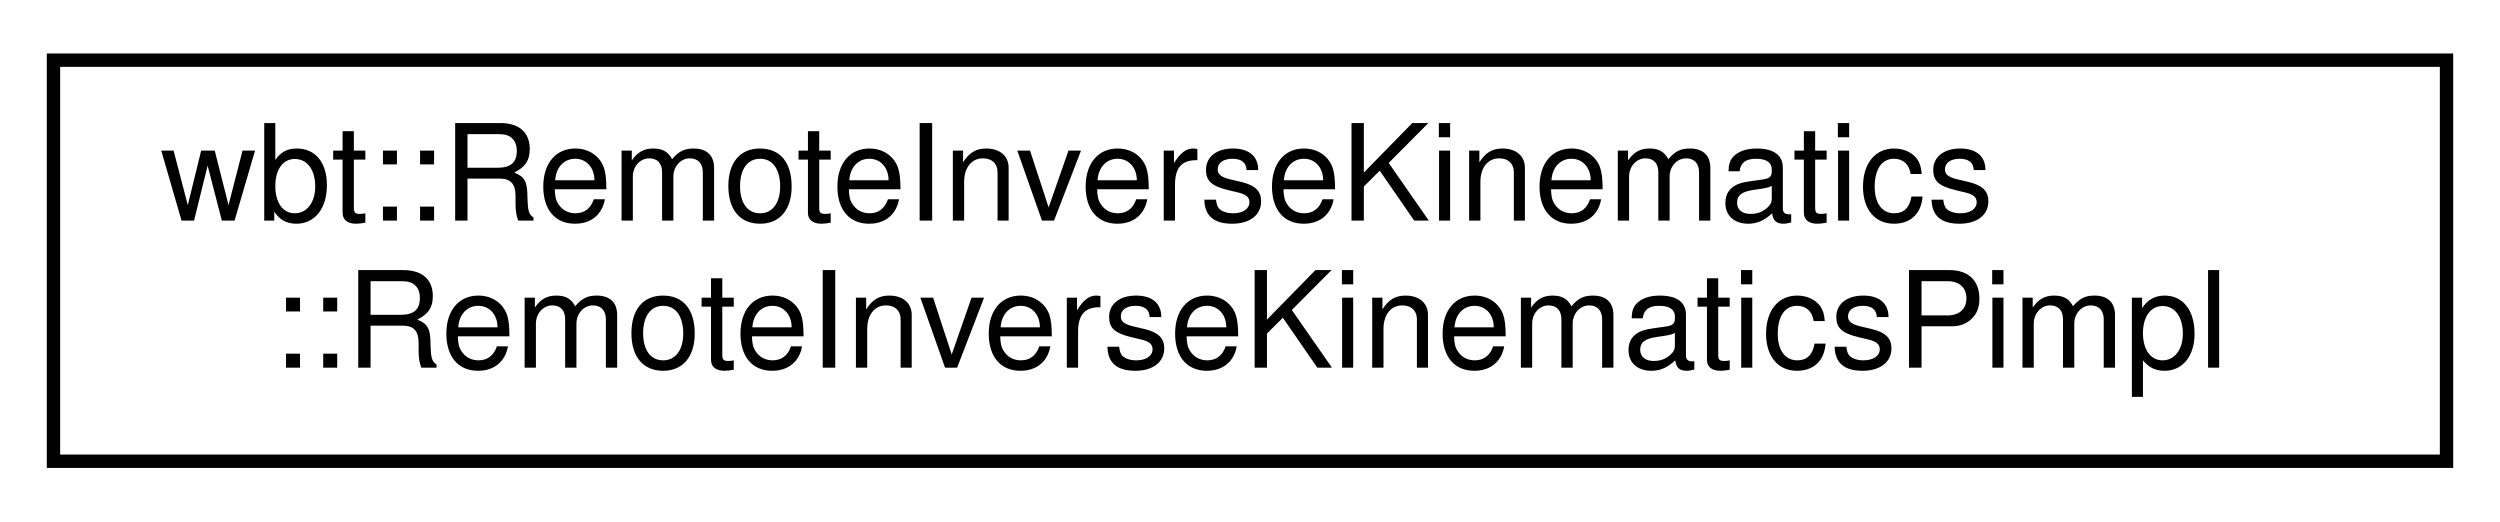
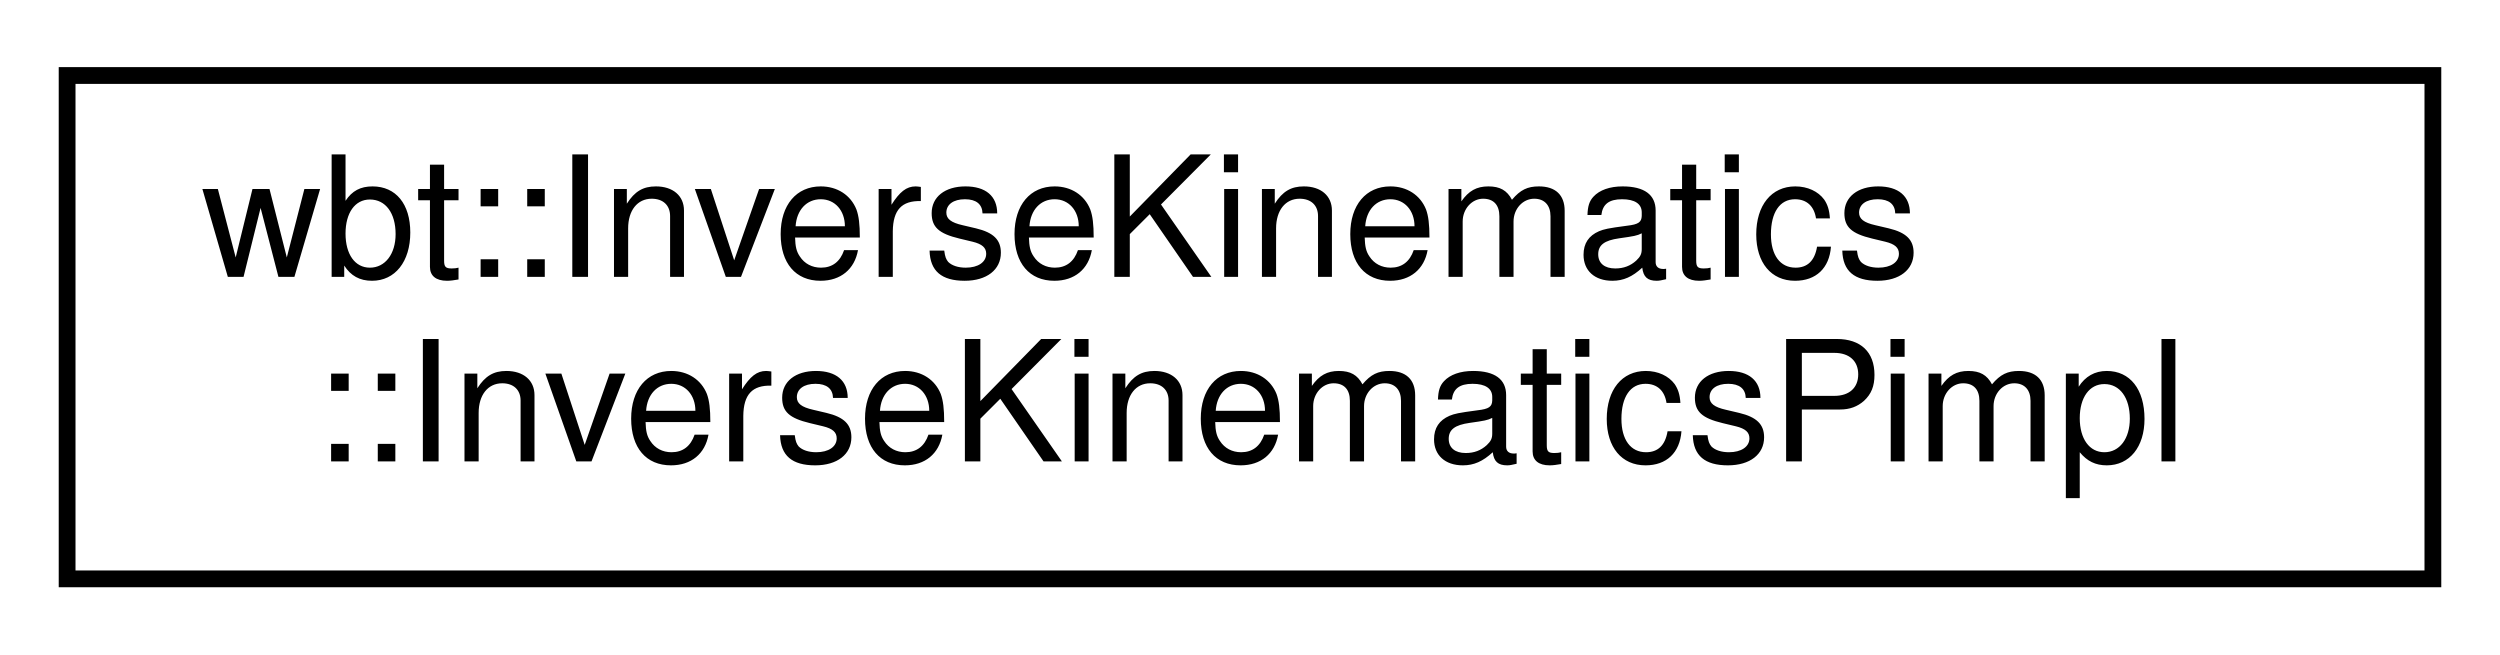
- <svg xmlns="http://www.w3.org/2000/svg" xmlns:xlink="http://www.w3.org/1999/xlink" width="187pt" height="39pt" viewBox="0.00 0.00 187.00 39.00">
+ <svg xmlns="http://www.w3.org/2000/svg" xmlns:xlink="http://www.w3.org/1999/xlink" width="149pt" height="39pt" viewBox="0.00 0.00 149.00 39.00">
  <g id="graph0" class="graph" transform="scale(1 1) rotate(0) translate(4 35)">
    <g id="node1" class="node">
      <g id="a_node1">
-         <a xlink:href="structwbt_1_1_remote_inverse_kinematics_1_1_remote_inverse_kinematics_pimpl.html" target="_top" xlink:title=" ">
-           <polygon fill="none" stroke="black" points="0,-0.5 0,-30.5 179,-30.5 179,-0.5 0,-0.5" />
-           <text text-anchor="start" x="8" y="-18.5" font-family="Helvetica,sans-Serif" font-size="10.00">wbt::RemoteInverseKinematics</text>
-           <text text-anchor="middle" x="89.5" y="-7.5" font-family="Helvetica,sans-Serif" font-size="10.00">::RemoteInverseKinematicsPimpl</text>
+         <a xlink:href="structwbt_1_1_inverse_kinematics_1_1_inverse_kinematics_pimpl.html" target="_top" xlink:title=" ">
+           <polygon fill="none" stroke="black" points="0,-0.5 0,-30.5 141,-30.5 141,-0.5 0,-0.5" />
+           <text text-anchor="start" x="8" y="-18.5" font-family="Helvetica,sans-Serif" font-size="10.00">wbt::InverseKinematics</text>
+           <text text-anchor="middle" x="70.5" y="-7.5" font-family="Helvetica,sans-Serif" font-size="10.00">::InverseKinematicsPimpl</text>
        </a>
      </g>
    </g>
  </g>
</svg>
